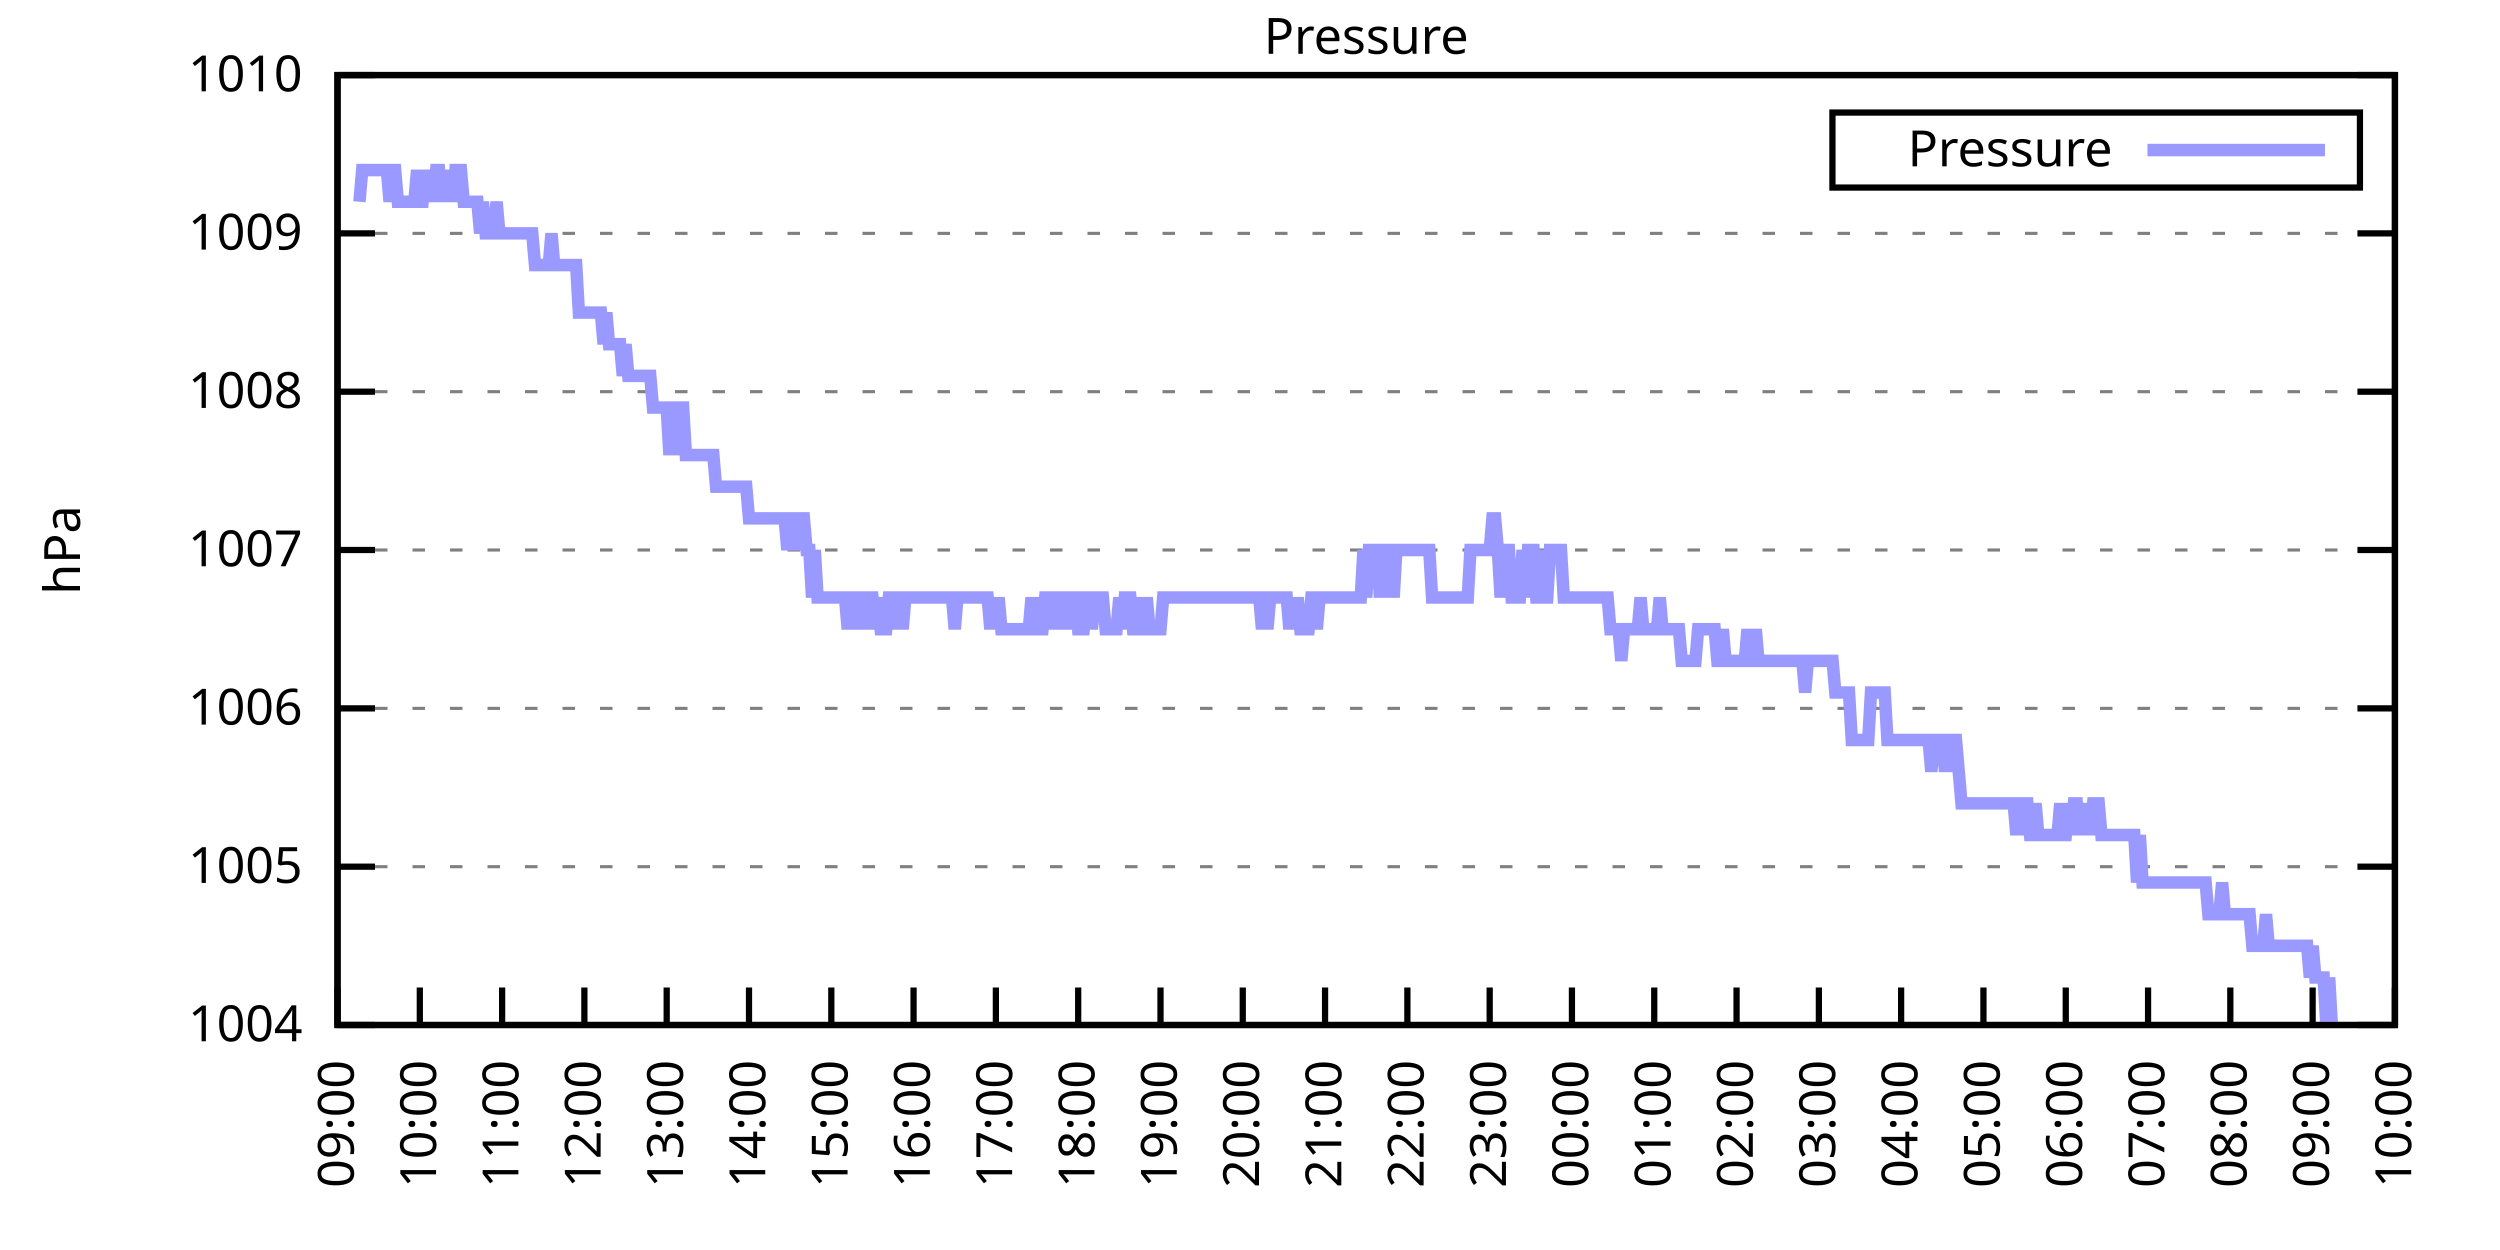
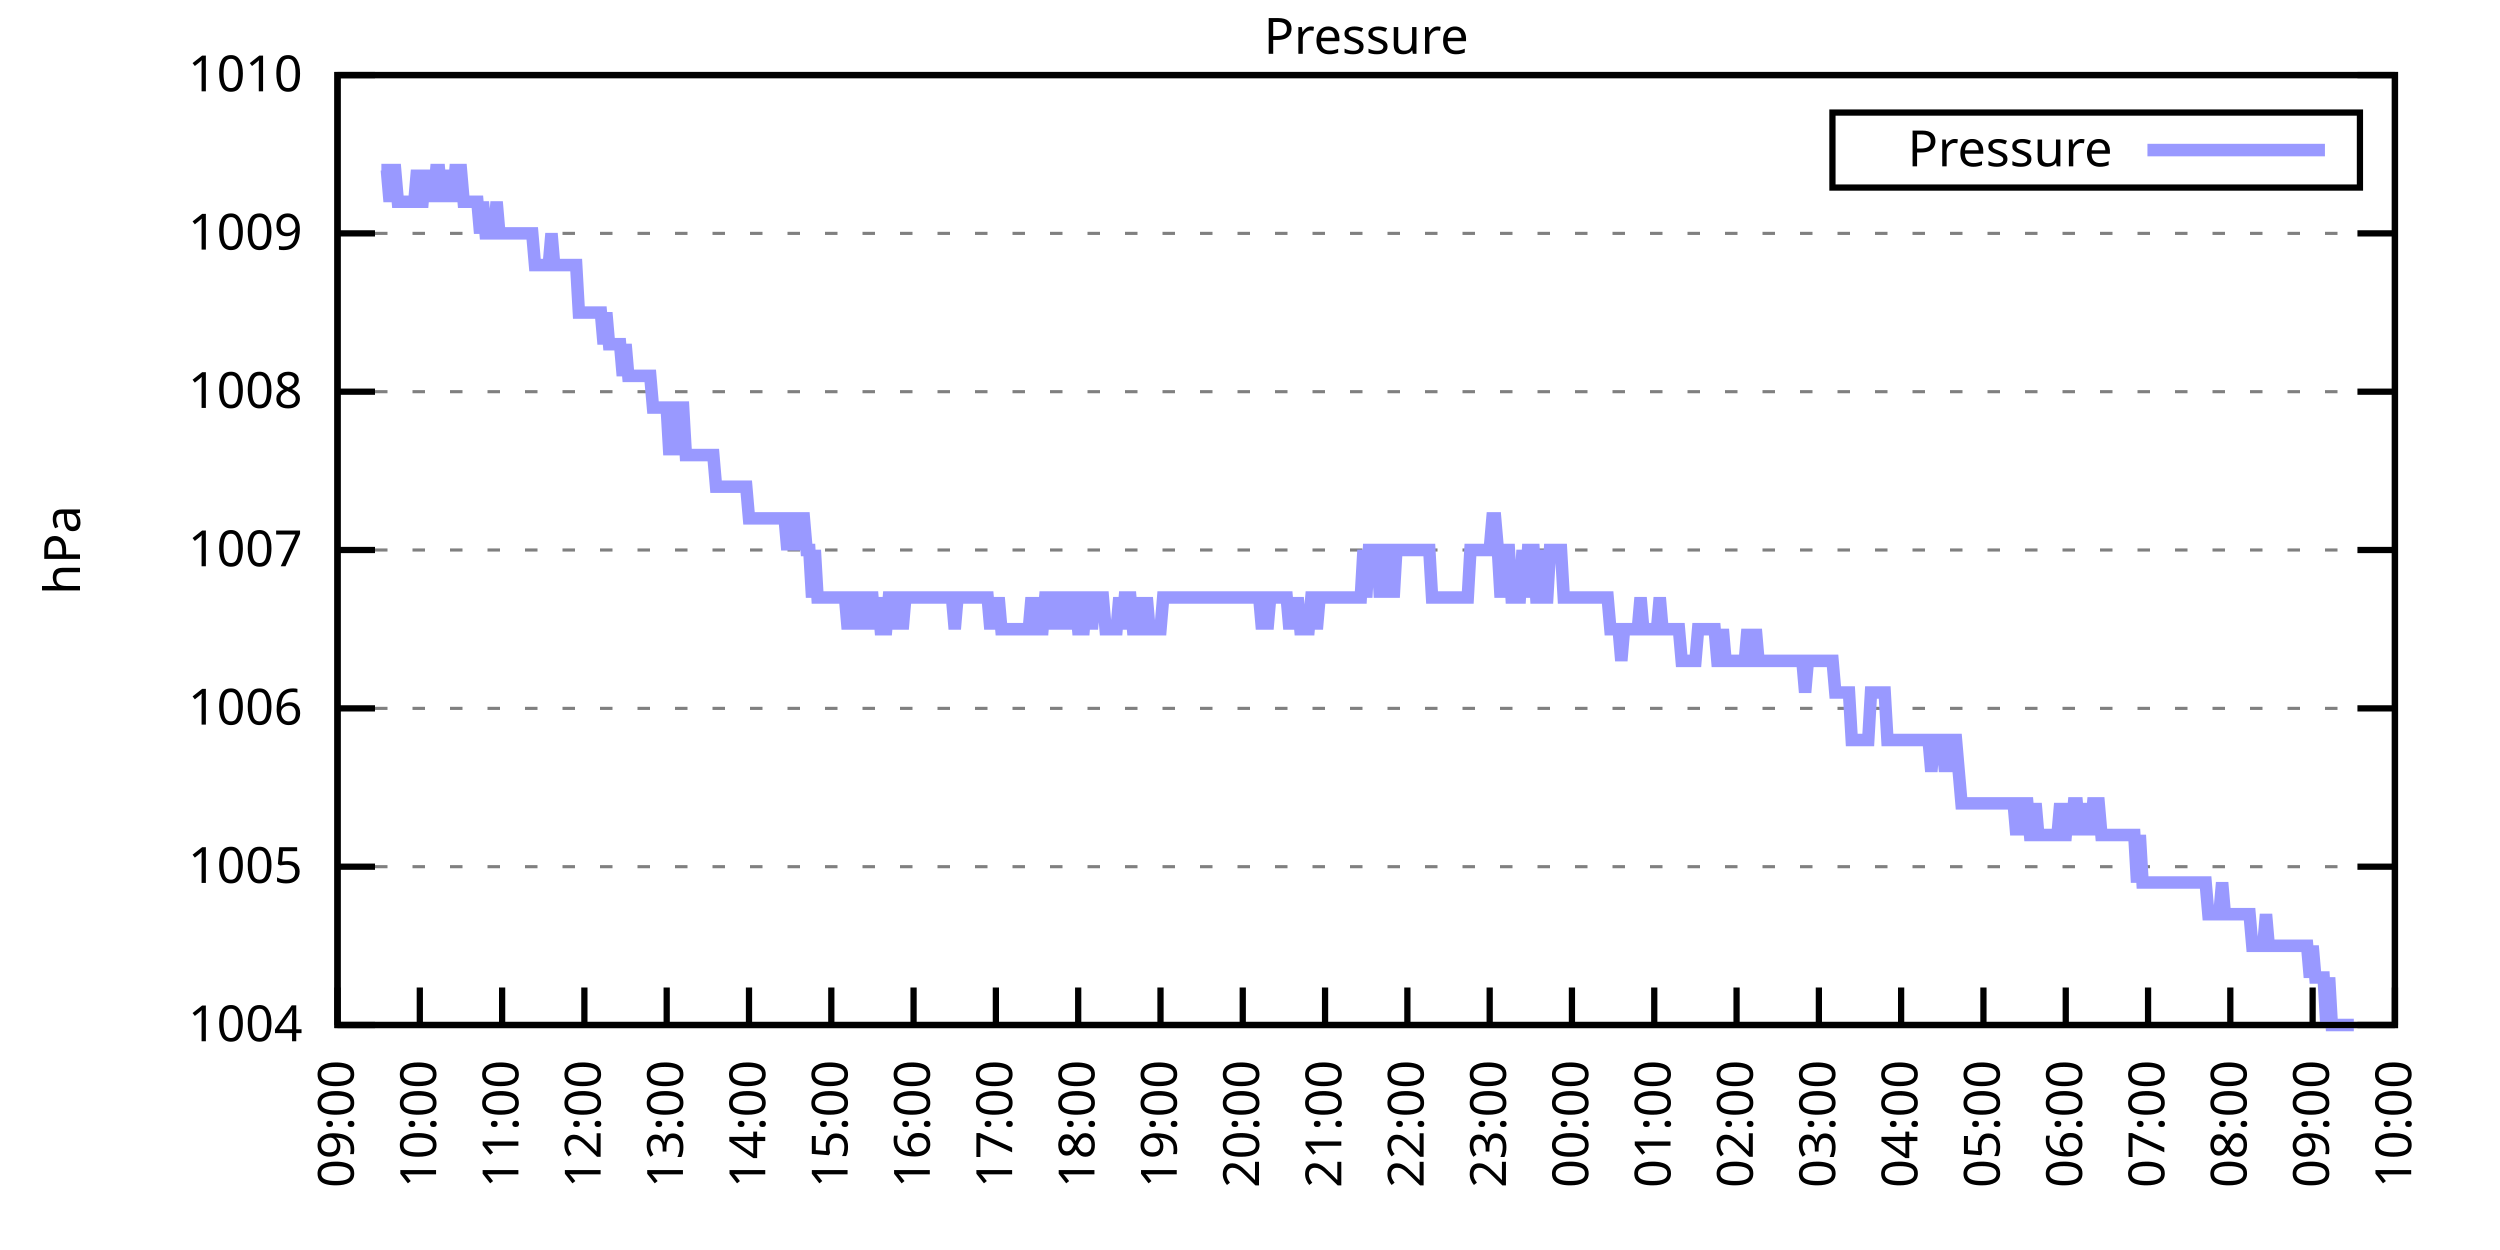
<svg xmlns="http://www.w3.org/2000/svg" xmlns:xlink="http://www.w3.org/1999/xlink" width="400" height="200" viewBox="0 0 400 200">
  <g id="gnuplot_canvas">
    <rect x="0" y="0" width="400" height="200" fill="none" />
    <defs>
      <circle id="gpDot" r="0.5" stroke-width="0.5" stroke="currentColor" />
      <path id="gpPt0" stroke-width="0.333" stroke="currentColor" d="M-1,0 h2 M0,-1 v2" />
      <path id="gpPt1" stroke-width="0.333" stroke="currentColor" d="M-1,-1 L1,1 M1,-1 L-1,1" />
      <path id="gpPt2" stroke-width="0.333" stroke="currentColor" d="M-1,0 L1,0 M0,-1 L0,1 M-1,-1 L1,1 M-1,1 L1,-1" />
      <rect id="gpPt3" stroke-width="0.333" stroke="currentColor" x="-1" y="-1" width="2" height="2" />
      <rect id="gpPt4" stroke-width="0.333" stroke="currentColor" fill="currentColor" x="-1" y="-1" width="2" height="2" />
      <circle id="gpPt5" stroke-width="0.333" stroke="currentColor" cx="0" cy="0" r="1" />
      <use xlink:href="#gpPt5" id="gpPt6" fill="currentColor" stroke="none" />
      <path id="gpPt7" stroke-width="0.333" stroke="currentColor" d="M0,-1.33 L-1.33,0.67 L1.33,0.67 z" />
      <use xlink:href="#gpPt7" id="gpPt8" fill="currentColor" stroke="none" />
      <use xlink:href="#gpPt7" id="gpPt9" stroke="currentColor" transform="rotate(180)" />
      <use xlink:href="#gpPt9" id="gpPt10" fill="currentColor" stroke="none" />
      <use xlink:href="#gpPt3" id="gpPt11" stroke="currentColor" transform="rotate(45)" />
      <use xlink:href="#gpPt11" id="gpPt12" fill="currentColor" stroke="none" />
      <path id="gpPt13" stroke-width="0.333" stroke="currentColor" d="M0,1.330 L1.265,0.411 L0.782,-1.067 L-0.782,-1.076 L-1.265,0.411 z" />
      <use xlink:href="#gpPt13" id="gpPt14" fill="currentColor" stroke="none" />
      <filter id="textbox" filterUnits="objectBoundingBox" x="0" y="0" height="1" width="1">
        <feFlood flood-color="white" flood-opacity="1" result="bgnd" />
        <feComposite in="SourceGraphic" in2="bgnd" operator="atop" />
      </filter>
      <filter id="greybox" filterUnits="objectBoundingBox" x="0" y="0" height="1" width="1">
        <feFlood flood-color="lightgrey" flood-opacity="1" result="grey" />
        <feComposite in="SourceGraphic" in2="grey" operator="atop" />
      </filter>
    </defs>
    <g fill="none" color="white" stroke="currentColor" stroke-width="1.00" stroke-linecap="butt" stroke-linejoin="miter">
</g>
    <g fill="none" color="black" stroke="currentColor" stroke-width="1.00" stroke-linecap="butt" stroke-linejoin="miter">
      <g stroke="none" shape-rendering="crispEdges">
        <polygon fill="rgb(255, 255, 255)" points="54.00,164.00 383.18,164.00 383.18,12.02 54.00,12.02 " />
      </g>
    </g>
    <g fill="none" color="black" stroke="currentColor" stroke-width="1.00" stroke-linecap="butt" stroke-linejoin="miter">
</g>
    <g fill="none" color="black" stroke="black" stroke-width="0.50" stroke-linecap="butt" stroke-linejoin="miter">
</g>
    <g fill="none" color="gray" stroke="currentColor" stroke-width="0.50" stroke-linecap="butt" stroke-linejoin="miter">
      <path stroke="gray" stroke-dasharray="2,4" class="gridline" d="M54.00,164.00 L383.19,164.00  " />
    </g>
    <g fill="none" color="gray" stroke="gray" stroke-width="1.00" stroke-linecap="butt" stroke-linejoin="miter">
</g>
    <g fill="none" color="black" stroke="currentColor" stroke-width="1.00" stroke-linecap="butt" stroke-linejoin="miter">
      <path stroke="black" d="M54.00,164.00 L60.00,164.00 M383.19,164.00 L377.19,164.00  " />
      <g transform="translate(48.40,166.60)" stroke="none" fill="black" font-family="Sans" font-size="8.00" text-anchor="end">
        <text>
          <tspan font-family="Sans"> 1004</tspan>
        </text>
      </g>
    </g>
    <g fill="none" color="black" stroke="currentColor" stroke-width="1.00" stroke-linecap="butt" stroke-linejoin="miter">
</g>
    <g fill="none" color="black" stroke="black" stroke-width="0.50" stroke-linecap="butt" stroke-linejoin="miter">
</g>
    <g fill="none" color="gray" stroke="currentColor" stroke-width="0.50" stroke-linecap="butt" stroke-linejoin="miter">
      <path stroke="gray" stroke-dasharray="2,4" class="gridline" d="M54.00,138.67 L383.19,138.67  " />
    </g>
    <g fill="none" color="gray" stroke="gray" stroke-width="1.00" stroke-linecap="butt" stroke-linejoin="miter">
</g>
    <g fill="none" color="black" stroke="currentColor" stroke-width="1.00" stroke-linecap="butt" stroke-linejoin="miter">
      <path stroke="black" d="M54.00,138.67 L60.00,138.67 M383.19,138.67 L377.19,138.67  " />
      <g transform="translate(48.40,141.27)" stroke="none" fill="black" font-family="Sans" font-size="8.00" text-anchor="end">
        <text>
          <tspan font-family="Sans"> 1005</tspan>
        </text>
      </g>
    </g>
    <g fill="none" color="black" stroke="currentColor" stroke-width="1.00" stroke-linecap="butt" stroke-linejoin="miter">
</g>
    <g fill="none" color="black" stroke="black" stroke-width="0.50" stroke-linecap="butt" stroke-linejoin="miter">
</g>
    <g fill="none" color="gray" stroke="currentColor" stroke-width="0.50" stroke-linecap="butt" stroke-linejoin="miter">
      <path stroke="gray" stroke-dasharray="2,4" class="gridline" d="M54.00,113.34 L383.19,113.34  " />
    </g>
    <g fill="none" color="gray" stroke="gray" stroke-width="1.00" stroke-linecap="butt" stroke-linejoin="miter">
</g>
    <g fill="none" color="black" stroke="currentColor" stroke-width="1.00" stroke-linecap="butt" stroke-linejoin="miter">
      <path stroke="black" d="M54.00,113.34 L60.00,113.34 M383.19,113.34 L377.19,113.34  " />
      <g transform="translate(48.40,115.94)" stroke="none" fill="black" font-family="Sans" font-size="8.00" text-anchor="end">
        <text>
          <tspan font-family="Sans"> 1006</tspan>
        </text>
      </g>
    </g>
    <g fill="none" color="black" stroke="currentColor" stroke-width="1.00" stroke-linecap="butt" stroke-linejoin="miter">
</g>
    <g fill="none" color="black" stroke="black" stroke-width="0.50" stroke-linecap="butt" stroke-linejoin="miter">
</g>
    <g fill="none" color="gray" stroke="currentColor" stroke-width="0.50" stroke-linecap="butt" stroke-linejoin="miter">
      <path stroke="gray" stroke-dasharray="2,4" class="gridline" d="M54.00,88.00 L383.19,88.00  " />
    </g>
    <g fill="none" color="gray" stroke="gray" stroke-width="1.00" stroke-linecap="butt" stroke-linejoin="miter">
</g>
    <g fill="none" color="black" stroke="currentColor" stroke-width="1.00" stroke-linecap="butt" stroke-linejoin="miter">
      <path stroke="black" d="M54.00,88.00 L60.00,88.00 M383.19,88.00 L377.19,88.00  " />
      <g transform="translate(48.40,90.60)" stroke="none" fill="black" font-family="Sans" font-size="8.00" text-anchor="end">
        <text>
          <tspan font-family="Sans"> 1007</tspan>
        </text>
      </g>
    </g>
    <g fill="none" color="black" stroke="currentColor" stroke-width="1.00" stroke-linecap="butt" stroke-linejoin="miter">
</g>
    <g fill="none" color="black" stroke="black" stroke-width="0.50" stroke-linecap="butt" stroke-linejoin="miter">
</g>
    <g fill="none" color="gray" stroke="currentColor" stroke-width="0.50" stroke-linecap="butt" stroke-linejoin="miter">
      <path stroke="gray" stroke-dasharray="2,4" class="gridline" d="M54.00,62.67 L383.19,62.67  " />
    </g>
    <g fill="none" color="gray" stroke="gray" stroke-width="1.00" stroke-linecap="butt" stroke-linejoin="miter">
</g>
    <g fill="none" color="black" stroke="currentColor" stroke-width="1.00" stroke-linecap="butt" stroke-linejoin="miter">
      <path stroke="black" d="M54.00,62.67 L60.00,62.67 M383.19,62.67 L377.19,62.67  " />
      <g transform="translate(48.40,65.27)" stroke="none" fill="black" font-family="Sans" font-size="8.00" text-anchor="end">
        <text>
          <tspan font-family="Sans"> 1008</tspan>
        </text>
      </g>
    </g>
    <g fill="none" color="black" stroke="currentColor" stroke-width="1.00" stroke-linecap="butt" stroke-linejoin="miter">
</g>
    <g fill="none" color="black" stroke="black" stroke-width="0.50" stroke-linecap="butt" stroke-linejoin="miter">
</g>
    <g fill="none" color="gray" stroke="currentColor" stroke-width="0.50" stroke-linecap="butt" stroke-linejoin="miter">
      <path stroke="gray" stroke-dasharray="2,4" class="gridline" d="M54.00,37.34 L383.19,37.34  " />
    </g>
    <g fill="none" color="gray" stroke="gray" stroke-width="1.00" stroke-linecap="butt" stroke-linejoin="miter">
</g>
    <g fill="none" color="black" stroke="currentColor" stroke-width="1.00" stroke-linecap="butt" stroke-linejoin="miter">
      <path stroke="black" d="M54.00,37.34 L60.00,37.34 M383.19,37.34 L377.19,37.34  " />
      <g transform="translate(48.40,39.94)" stroke="none" fill="black" font-family="Sans" font-size="8.00" text-anchor="end">
        <text>
          <tspan font-family="Sans"> 1009</tspan>
        </text>
      </g>
    </g>
    <g fill="none" color="black" stroke="currentColor" stroke-width="1.00" stroke-linecap="butt" stroke-linejoin="miter">
</g>
    <g fill="none" color="black" stroke="black" stroke-width="0.50" stroke-linecap="butt" stroke-linejoin="miter">
</g>
    <g fill="none" color="gray" stroke="currentColor" stroke-width="0.50" stroke-linecap="butt" stroke-linejoin="miter">
      <path stroke="gray" stroke-dasharray="2,4" class="gridline" d="M54.00,12.01 L383.19,12.01  " />
    </g>
    <g fill="none" color="gray" stroke="gray" stroke-width="1.00" stroke-linecap="butt" stroke-linejoin="miter">
</g>
    <g fill="none" color="black" stroke="currentColor" stroke-width="1.00" stroke-linecap="butt" stroke-linejoin="miter">
      <path stroke="black" d="M54.00,12.01 L60.00,12.01 M383.19,12.01 L377.19,12.01  " />
      <g transform="translate(48.40,14.61)" stroke="none" fill="black" font-family="Sans" font-size="8.00" text-anchor="end">
        <text>
          <tspan font-family="Sans"> 1010</tspan>
        </text>
      </g>
    </g>
    <g fill="none" color="black" stroke="currentColor" stroke-width="1.00" stroke-linecap="butt" stroke-linejoin="miter">
      <path stroke="black" d="M54.00,164.00 L54.00,158.00  " />
      <g transform="translate(56.60,169.60) rotate(270.00)" stroke="none" fill="black" font-family="Sans" font-size="8.00" text-anchor="end">
        <text>
          <tspan font-family="Sans">09:00</tspan>
        </text>
      </g>
    </g>
    <g fill="none" color="black" stroke="currentColor" stroke-width="1.00" stroke-linecap="butt" stroke-linejoin="miter">
      <path stroke="black" d="M67.17,164.00 L67.17,158.00  " />
      <g transform="translate(69.77,169.60) rotate(270.00)" stroke="none" fill="black" font-family="Sans" font-size="8.00" text-anchor="end">
        <text>
          <tspan font-family="Sans">10:00</tspan>
        </text>
      </g>
    </g>
    <g fill="none" color="black" stroke="currentColor" stroke-width="1.00" stroke-linecap="butt" stroke-linejoin="miter">
      <path stroke="black" d="M80.34,164.00 L80.34,158.00  " />
      <g transform="translate(82.94,169.60) rotate(270.00)" stroke="none" fill="black" font-family="Sans" font-size="8.00" text-anchor="end">
        <text>
          <tspan font-family="Sans">11:00</tspan>
        </text>
      </g>
    </g>
    <g fill="none" color="black" stroke="currentColor" stroke-width="1.00" stroke-linecap="butt" stroke-linejoin="miter">
      <path stroke="black" d="M93.50,164.00 L93.50,158.00  " />
      <g transform="translate(96.10,169.60) rotate(270.00)" stroke="none" fill="black" font-family="Sans" font-size="8.00" text-anchor="end">
        <text>
          <tspan font-family="Sans">12:00</tspan>
        </text>
      </g>
    </g>
    <g fill="none" color="black" stroke="currentColor" stroke-width="1.00" stroke-linecap="butt" stroke-linejoin="miter">
      <path stroke="black" d="M106.67,164.00 L106.67,158.00  " />
      <g transform="translate(109.27,169.60) rotate(270.00)" stroke="none" fill="black" font-family="Sans" font-size="8.00" text-anchor="end">
        <text>
          <tspan font-family="Sans">13:00</tspan>
        </text>
      </g>
    </g>
    <g fill="none" color="black" stroke="currentColor" stroke-width="1.00" stroke-linecap="butt" stroke-linejoin="miter">
      <path stroke="black" d="M119.84,164.00 L119.84,158.00  " />
      <g transform="translate(122.44,169.60) rotate(270.00)" stroke="none" fill="black" font-family="Sans" font-size="8.00" text-anchor="end">
        <text>
          <tspan font-family="Sans">14:00</tspan>
        </text>
      </g>
    </g>
    <g fill="none" color="black" stroke="currentColor" stroke-width="1.00" stroke-linecap="butt" stroke-linejoin="miter">
      <path stroke="black" d="M133.01,164.00 L133.01,158.00  " />
      <g transform="translate(135.61,169.60) rotate(270.00)" stroke="none" fill="black" font-family="Sans" font-size="8.00" text-anchor="end">
        <text>
          <tspan font-family="Sans">15:00</tspan>
        </text>
      </g>
    </g>
    <g fill="none" color="black" stroke="currentColor" stroke-width="1.00" stroke-linecap="butt" stroke-linejoin="miter">
      <path stroke="black" d="M146.17,164.00 L146.17,158.00  " />
      <g transform="translate(148.77,169.60) rotate(270.00)" stroke="none" fill="black" font-family="Sans" font-size="8.00" text-anchor="end">
        <text>
          <tspan font-family="Sans">16:00</tspan>
        </text>
      </g>
    </g>
    <g fill="none" color="black" stroke="currentColor" stroke-width="1.00" stroke-linecap="butt" stroke-linejoin="miter">
      <path stroke="black" d="M159.34,164.00 L159.34,158.00  " />
      <g transform="translate(161.94,169.60) rotate(270.00)" stroke="none" fill="black" font-family="Sans" font-size="8.00" text-anchor="end">
        <text>
          <tspan font-family="Sans">17:00</tspan>
        </text>
      </g>
    </g>
    <g fill="none" color="black" stroke="currentColor" stroke-width="1.00" stroke-linecap="butt" stroke-linejoin="miter">
      <path stroke="black" d="M172.51,164.00 L172.51,158.00  " />
      <g transform="translate(175.11,169.60) rotate(270.00)" stroke="none" fill="black" font-family="Sans" font-size="8.00" text-anchor="end">
        <text>
          <tspan font-family="Sans">18:00</tspan>
        </text>
      </g>
    </g>
    <g fill="none" color="black" stroke="currentColor" stroke-width="1.00" stroke-linecap="butt" stroke-linejoin="miter">
      <path stroke="black" d="M185.68,164.00 L185.68,158.00  " />
      <g transform="translate(188.28,169.60) rotate(270.00)" stroke="none" fill="black" font-family="Sans" font-size="8.00" text-anchor="end">
        <text>
          <tspan font-family="Sans">19:00</tspan>
        </text>
      </g>
    </g>
    <g fill="none" color="black" stroke="currentColor" stroke-width="1.00" stroke-linecap="butt" stroke-linejoin="miter">
      <path stroke="black" d="M198.84,164.00 L198.84,158.00  " />
      <g transform="translate(201.44,169.60) rotate(270.00)" stroke="none" fill="black" font-family="Sans" font-size="8.00" text-anchor="end">
        <text>
          <tspan font-family="Sans">20:00</tspan>
        </text>
      </g>
    </g>
    <g fill="none" color="black" stroke="currentColor" stroke-width="1.00" stroke-linecap="butt" stroke-linejoin="miter">
      <path stroke="black" d="M212.01,164.00 L212.01,158.00  " />
      <g transform="translate(214.61,169.60) rotate(270.00)" stroke="none" fill="black" font-family="Sans" font-size="8.00" text-anchor="end">
        <text>
          <tspan font-family="Sans">21:00</tspan>
        </text>
      </g>
    </g>
    <g fill="none" color="black" stroke="currentColor" stroke-width="1.00" stroke-linecap="butt" stroke-linejoin="miter">
      <path stroke="black" d="M225.18,164.00 L225.18,158.00  " />
      <g transform="translate(227.78,169.60) rotate(270.00)" stroke="none" fill="black" font-family="Sans" font-size="8.00" text-anchor="end">
        <text>
          <tspan font-family="Sans">22:00</tspan>
        </text>
      </g>
    </g>
    <g fill="none" color="black" stroke="currentColor" stroke-width="1.00" stroke-linecap="butt" stroke-linejoin="miter">
      <path stroke="black" d="M238.35,164.00 L238.35,158.00  " />
      <g transform="translate(240.95,169.60) rotate(270.00)" stroke="none" fill="black" font-family="Sans" font-size="8.00" text-anchor="end">
        <text>
          <tspan font-family="Sans">23:00</tspan>
        </text>
      </g>
    </g>
    <g fill="none" color="black" stroke="currentColor" stroke-width="1.00" stroke-linecap="butt" stroke-linejoin="miter">
      <path stroke="black" d="M251.51,164.00 L251.51,158.00  " />
      <g transform="translate(254.11,169.60) rotate(270.00)" stroke="none" fill="black" font-family="Sans" font-size="8.00" text-anchor="end">
        <text>
          <tspan font-family="Sans">00:00</tspan>
        </text>
      </g>
    </g>
    <g fill="none" color="black" stroke="currentColor" stroke-width="1.00" stroke-linecap="butt" stroke-linejoin="miter">
      <path stroke="black" d="M264.68,164.00 L264.68,158.00  " />
      <g transform="translate(267.28,169.60) rotate(270.00)" stroke="none" fill="black" font-family="Sans" font-size="8.00" text-anchor="end">
        <text>
          <tspan font-family="Sans">01:00</tspan>
        </text>
      </g>
    </g>
    <g fill="none" color="black" stroke="currentColor" stroke-width="1.00" stroke-linecap="butt" stroke-linejoin="miter">
      <path stroke="black" d="M277.85,164.00 L277.85,158.00  " />
      <g transform="translate(280.45,169.60) rotate(270.00)" stroke="none" fill="black" font-family="Sans" font-size="8.00" text-anchor="end">
        <text>
          <tspan font-family="Sans">02:00</tspan>
        </text>
      </g>
    </g>
    <g fill="none" color="black" stroke="currentColor" stroke-width="1.00" stroke-linecap="butt" stroke-linejoin="miter">
      <path stroke="black" d="M291.02,164.00 L291.02,158.00  " />
      <g transform="translate(293.62,169.60) rotate(270.00)" stroke="none" fill="black" font-family="Sans" font-size="8.00" text-anchor="end">
        <text>
          <tspan font-family="Sans">03:00</tspan>
        </text>
      </g>
    </g>
    <g fill="none" color="black" stroke="currentColor" stroke-width="1.00" stroke-linecap="butt" stroke-linejoin="miter">
      <path stroke="black" d="M304.18,164.00 L304.18,158.00  " />
      <g transform="translate(306.78,169.60) rotate(270.00)" stroke="none" fill="black" font-family="Sans" font-size="8.00" text-anchor="end">
        <text>
          <tspan font-family="Sans">04:00</tspan>
        </text>
      </g>
    </g>
    <g fill="none" color="black" stroke="currentColor" stroke-width="1.00" stroke-linecap="butt" stroke-linejoin="miter">
      <path stroke="black" d="M317.35,164.00 L317.35,158.00  " />
      <g transform="translate(319.95,169.60) rotate(270.00)" stroke="none" fill="black" font-family="Sans" font-size="8.00" text-anchor="end">
        <text>
          <tspan font-family="Sans">05:00</tspan>
        </text>
      </g>
    </g>
    <g fill="none" color="black" stroke="currentColor" stroke-width="1.00" stroke-linecap="butt" stroke-linejoin="miter">
      <path stroke="black" d="M330.52,164.00 L330.52,158.00  " />
      <g transform="translate(333.12,169.60) rotate(270.00)" stroke="none" fill="black" font-family="Sans" font-size="8.00" text-anchor="end">
        <text>
          <tspan font-family="Sans">06:00</tspan>
        </text>
      </g>
    </g>
    <g fill="none" color="black" stroke="currentColor" stroke-width="1.00" stroke-linecap="butt" stroke-linejoin="miter">
      <path stroke="black" d="M343.69,164.00 L343.69,158.00  " />
      <g transform="translate(346.29,169.60) rotate(270.00)" stroke="none" fill="black" font-family="Sans" font-size="8.00" text-anchor="end">
        <text>
          <tspan font-family="Sans">07:00</tspan>
        </text>
      </g>
    </g>
    <g fill="none" color="black" stroke="currentColor" stroke-width="1.00" stroke-linecap="butt" stroke-linejoin="miter">
      <path stroke="black" d="M356.85,164.00 L356.85,158.00  " />
      <g transform="translate(359.45,169.60) rotate(270.00)" stroke="none" fill="black" font-family="Sans" font-size="8.00" text-anchor="end">
        <text>
          <tspan font-family="Sans">08:00</tspan>
        </text>
      </g>
    </g>
    <g fill="none" color="black" stroke="currentColor" stroke-width="1.00" stroke-linecap="butt" stroke-linejoin="miter">
      <path stroke="black" d="M370.02,164.00 L370.02,158.00  " />
      <g transform="translate(372.62,169.60) rotate(270.00)" stroke="none" fill="black" font-family="Sans" font-size="8.00" text-anchor="end">
        <text>
          <tspan font-family="Sans">09:00</tspan>
        </text>
      </g>
    </g>
    <g fill="none" color="black" stroke="currentColor" stroke-width="1.00" stroke-linecap="butt" stroke-linejoin="miter">
      <path stroke="black" d="M383.19,164.00 L383.19,158.00  " />
      <g transform="translate(385.79,169.60) rotate(270.00)" stroke="none" fill="black" font-family="Sans" font-size="8.00" text-anchor="end">
        <text>
          <tspan font-family="Sans">10:00</tspan>
        </text>
      </g>
    </g>
    <g fill="none" color="black" stroke="currentColor" stroke-width="1.00" stroke-linecap="butt" stroke-linejoin="miter">
</g>
    <g fill="none" color="black" stroke="currentColor" stroke-width="1.00" stroke-linecap="butt" stroke-linejoin="miter">
      <path stroke="black" d="M54.00,12.01 L54.00,164.00 L383.19,164.00 L383.19,12.01 L54.00,12.01 Z  " />
    </g>
    <g fill="none" color="black" stroke="currentColor" stroke-width="1.00" stroke-linecap="butt" stroke-linejoin="miter">
</g>
    <g fill="none" color="black" stroke="currentColor" stroke-width="1.00" stroke-linecap="butt" stroke-linejoin="miter">
      <path stroke="black" d="M293.19,30.01 L293.19,18.01 L377.59,18.01 L377.59,30.01 L293.19,30.01 Z  " />
    </g>
    <g id="Pressure_plot_1">
      <g fill="none" color="white" stroke="black" stroke-width="2.00" stroke-linecap="butt" stroke-linejoin="miter">
</g>
      <g fill="none" color="black" stroke="currentColor" stroke-width="2.00" stroke-linecap="butt" stroke-linejoin="miter">
        <g transform="translate(337.99,26.61)" stroke="none" fill="black" font-family="Sans" font-size="8.00" text-anchor="end">
          <text>
            <tspan font-family="Sans">Pressure</tspan>
          </text>
        </g>
      </g>
      <g fill="none" color="black" stroke="currentColor" stroke-width="2.00" stroke-linecap="butt" stroke-linejoin="miter">
-         <path stroke="rgb(153, 153, 255)" d="M343.59,24.01 L371.99,24.01 M57.51,32.28 L57.95,27.21 L58.39,27.21 L58.83,27.21 L59.27,27.21 L59.71,27.21   L60.14,27.21 L60.58,27.21 L61.02,27.21 L61.46,27.21 L61.90,27.21 L62.34,32.28 L62.78,27.21 L63.22,27.21   L63.66,32.28 L64.10,32.28 L64.53,32.28 L64.97,32.28 L65.41,32.28 L65.85,32.28 L66.29,32.28 L66.73,27.21   L67.17,32.28 L67.61,32.28 L68.05,27.21 L68.48,32.28 L68.92,27.21 L69.36,32.28 L69.80,27.21 L70.24,27.21   L70.68,32.28 L71.12,27.21 L71.56,32.28 L72.00,27.21 L72.43,32.28 L72.87,27.21 L73.31,27.21 L73.75,27.21   L74.19,32.28 L74.63,32.28 L75.07,32.28 L75.51,32.28 L75.95,32.28 L76.38,32.28 L76.82,37.34 L77.26,32.28   L77.70,37.34 L78.14,37.34 L78.58,37.34 L79.02,37.34 L79.46,32.28 L79.90,37.34 L80.34,37.34 L80.77,37.34   L81.21,37.34 L81.65,37.34 L82.09,37.34 L82.53,37.34 L82.97,37.34 L83.41,37.34 L83.85,37.34 L84.29,37.34   L84.72,37.34 L85.16,37.34 L85.60,42.41 L86.04,42.41 L86.48,42.41 L86.92,42.41 L87.36,42.41 L87.80,42.41   L88.24,37.34 L88.67,42.41 L89.11,42.41 L89.55,42.41 L89.99,42.41 L90.43,42.41 L90.87,42.41 L91.31,42.41   L91.75,42.41 L92.19,42.41 L92.62,50.01 L93.06,50.01 L93.50,50.01 L93.94,50.01 L94.38,50.01 L94.82,50.01   L95.26,50.01 L95.70,50.01 L96.14,50.01 L96.58,55.07 L97.01,50.01 L97.45,55.07 L97.89,55.07 L98.33,55.07   L98.77,55.07 L99.21,55.07 L99.65,60.14 L100.09,55.07 L100.53,60.14 L100.96,60.14 L101.40,60.14 L101.84,60.14   L102.28,60.14 L102.72,60.14 L103.16,60.14 L103.60,60.14 L104.04,60.14 L104.48,65.21 L104.91,65.21 L105.35,65.21   L105.79,65.21 L106.23,65.21 L106.67,65.21 L107.11,72.81 L107.55,65.21 L107.99,65.21 L108.43,72.81 L108.87,65.21   L109.30,65.21 L109.74,72.81 L110.18,72.81 L110.62,72.81 L111.06,72.81 L111.50,72.81 L111.94,72.81 L112.38,72.81   L112.82,72.81 L113.25,72.81 L113.69,72.81 L114.13,72.81 L114.57,77.87 L115.01,77.87 L115.45,77.87 L115.89,77.87   L116.33,77.87 L116.77,77.87 L117.20,77.87 L117.64,77.87 L118.08,77.87 L118.52,77.87 L118.96,77.87 L119.40,77.87   L119.84,82.94 L120.28,82.94 L120.72,82.94 L121.15,82.94 L121.59,82.94 L122.03,82.94 L122.47,82.94 L122.91,82.94   L123.35,82.94 L123.79,82.94 L124.23,82.94 L124.67,82.94 L125.11,82.94 L125.54,82.94 L125.98,88.00 L126.42,82.94   L126.86,82.94 L127.30,82.94 L127.74,88.00 L128.18,82.94 L128.62,82.94 L129.06,88.00 L129.49,88.00 L129.93,95.60   L130.37,88.00 L130.81,95.60 L131.25,95.60 L131.69,95.60 L132.13,95.60 L132.57,95.60 L133.01,95.60 L133.44,95.60   L133.88,95.60 L134.32,95.60 L134.76,95.60 L135.20,95.60 L135.64,100.67 L136.08,95.60 L136.52,100.67 L136.96,95.60   L137.39,95.60 L137.83,95.60 L138.27,100.67 L138.71,95.60 L139.15,95.60 L139.59,95.60 L140.03,100.67 L140.47,95.60   L140.91,100.67 L141.35,100.67 L141.78,100.67 L142.22,95.60 L142.66,95.60 L143.10,95.60 L143.54,100.67 L143.98,95.60   L144.42,100.67 L144.86,95.60 L145.30,95.60 L145.73,95.60 L146.17,95.60 L146.61,95.60 L147.05,95.60 L147.49,95.60   L147.93,95.60 L148.37,95.60 L148.81,95.60 L149.25,95.60 L149.68,95.60 L150.12,95.60 L150.56,95.60 L151.00,95.60   L151.44,95.60 L151.88,95.60 L152.32,95.60 L152.76,100.67 L153.20,95.60 L153.63,95.60 L154.07,95.60 L154.51,95.60   L154.95,95.60 L155.39,95.60 L155.83,95.60 L156.27,95.60 L156.71,95.60 L157.15,95.60 L157.59,95.60 L158.02,95.60   L158.46,100.67 L158.90,95.60 L159.34,100.67 L159.78,95.60 L160.22,100.67 L160.66,100.67 L161.10,100.67 L161.54,100.67   L161.97,100.67 L162.41,100.67 L162.85,100.67 L163.29,100.67 L163.73,100.67 L164.17,100.67 L164.61,100.67 L165.05,95.60   L165.49,100.67 L165.92,95.60 L166.36,100.67 L166.80,100.67 L167.24,95.60 L167.68,95.60 L168.12,100.67 L168.56,95.60   L169.00,95.60 L169.44,95.60 L169.87,100.67 L170.31,95.60 L170.75,95.60 L171.19,100.67 L171.63,95.60 L172.07,95.60   L172.51,100.67 L172.95,100.67 L173.39,100.67 L173.83,95.60 L174.26,95.60 L174.70,100.67 L175.14,95.60 L175.58,95.60   L176.02,95.60 L176.46,95.60 L176.90,100.67 L177.34,100.67 L177.78,100.67 L178.21,100.67 L178.65,100.67 L179.09,95.60   L179.53,100.67 L179.97,95.60 L180.41,95.60 L180.85,95.60 L181.29,100.67 L181.73,100.67 L182.16,100.67 L182.60,95.60   L183.04,100.67 L183.48,95.60 L183.92,100.67 L184.36,100.67 L184.80,100.67 L185.24,100.67 L185.68,100.67 L186.11,95.60   L186.55,95.60 L186.99,95.60 L187.43,95.60 L187.87,95.60 L188.31,95.60 L188.75,95.60 L189.19,95.60 L189.63,95.60   L190.07,95.60 L190.50,95.60 L190.94,95.60 L191.38,95.60 L191.82,95.60 L192.26,95.60 L192.70,95.60 L193.14,95.60   L193.58,95.60 L194.02,95.60 L194.45,95.60 L194.89,95.60 L195.33,95.60 L195.77,95.60 L196.21,95.60 L196.65,95.60   L197.09,95.60 L197.53,95.60 L197.97,95.60 L198.40,95.60 L198.84,95.60 L199.28,95.60 L199.72,95.60 L200.16,95.60   L200.60,95.60 L201.04,95.60 L201.48,95.60 L201.92,100.67 L202.35,95.60 L202.79,100.67 L203.23,95.60 L203.67,95.60   L204.11,95.60 L204.55,95.60 L204.99,95.60 L205.43,95.60 L205.87,95.60 L206.31,100.67 L206.74,95.60 L207.18,100.67   L207.62,95.60 L208.06,100.67 L208.50,100.67 L208.94,100.67 L209.38,100.67 L209.82,95.60 L210.26,95.60 L210.69,100.67   L211.13,95.60 L211.57,95.60 L212.01,95.60 L212.45,95.60 L212.89,95.60 L213.33,95.60 L213.77,95.60 L214.21,95.60   L214.64,95.60 L215.08,95.60 L215.52,95.60 L215.96,95.60 L216.40,95.60 L216.84,95.60 L217.28,95.60 L217.72,95.60   L218.16,88.00 L218.60,95.60 L219.03,88.00 L219.47,88.00 L219.91,88.00 L220.35,88.00 L220.79,95.60 L221.23,88.00   L221.67,95.60 L222.11,88.00 L222.55,88.00 L222.98,95.60 L223.42,88.00 L223.86,88.00 L224.30,88.00 L224.74,88.00   L225.18,88.00 L225.62,88.00 L226.06,88.00 L226.50,88.00 L226.93,88.00 L227.37,88.00 L227.81,88.00 L228.25,88.00   L228.69,88.00 L229.13,95.60 L229.57,95.60 L230.01,95.60 L230.45,95.60 L230.88,95.60 L231.32,95.60 L231.76,95.60   L232.20,95.60 L232.64,95.60 L233.08,95.60 L233.52,95.60 L233.96,95.60 L234.40,95.60 L234.84,95.60 L235.27,88.00   L235.71,88.00 L236.15,88.00 L236.59,88.00 L237.03,88.00 L237.47,88.00 L237.91,88.00 L238.35,88.00 L238.79,82.94   L239.22,82.94 L239.66,88.00 L240.10,95.60 L240.54,88.00 L240.98,88.00 L241.42,88.00 L241.86,95.60 L242.30,95.60   L242.74,95.60 L243.17,95.60 L243.61,88.00 L244.05,95.60 L244.49,88.00 L244.93,88.00 L245.37,88.00 L245.81,95.60   L246.25,95.60 L246.69,88.00 L247.12,95.60 L247.56,95.60 L248.00,88.00 L248.44,88.00 L248.88,88.00 L249.32,88.00   L249.76,88.00 L250.20,95.60 L250.64,95.60 L251.08,95.60 L251.51,95.60 L251.95,95.60 L252.39,95.60 L252.83,95.60   L253.27,95.60 L253.71,95.60 L254.15,95.60 L254.59,95.60 L255.03,95.60 L255.46,95.60 L255.90,95.60 L256.34,95.60   L256.78,95.60 L257.22,95.60 L257.66,100.67 L258.10,100.67 L258.54,100.67 L258.98,100.67 L259.41,105.74 L259.85,100.67   L260.29,100.67 L260.73,100.67 L261.17,100.67 L261.61,100.67 L262.05,100.67 L262.49,95.60 L262.93,100.67 L263.36,100.67   L263.80,100.67 L264.24,100.67 L264.68,100.67 L265.12,100.67 L265.56,95.60 L266.00,100.67 L266.44,100.67 L266.88,100.67   L267.32,100.67 L267.75,100.67 L268.19,100.67 L268.63,100.67 L269.07,105.74 L269.51,105.74 L269.95,105.74 L270.39,105.74   L270.83,105.74 L271.27,105.74 L271.70,100.67 L272.14,100.67 L272.58,100.67 L273.02,100.67 L273.46,100.67 L273.90,100.67   L274.34,100.67 L274.78,105.74 L275.22,105.74 L275.65,100.67 L276.09,105.74 L276.53,105.74 L276.97,105.74 L277.41,105.74   L277.85,105.74 L278.29,105.74 L278.73,105.74 L279.17,105.74 L279.60,100.67 L280.04,105.74 L280.48,105.74 L280.92,100.67   L281.36,105.74 L281.80,105.74 L282.24,105.74 L282.68,105.74 L283.12,105.74 L283.56,105.74 L283.99,105.74 L284.43,105.74   L284.87,105.74 L285.31,105.74 L285.75,105.74 L286.19,105.74 L286.63,105.74 L287.07,105.74 L287.51,105.74 L287.94,105.74   L288.38,105.74 L288.82,110.80 L289.26,105.74 L289.70,105.74 L290.14,105.74 L290.58,105.74 L291.02,105.74 L291.46,105.74   L291.89,105.74 L292.33,105.74 L292.77,105.74 L293.21,105.74 L293.65,110.80 L294.09,110.80 L294.53,110.80 L294.97,110.80   L295.41,110.80 L295.84,110.80 L296.28,118.40 L296.72,118.40 L297.16,118.40 L297.60,118.40 L298.04,118.40 L298.48,118.40   L298.92,118.40 L299.36,110.80 L299.80,110.80 L300.23,110.80 L300.67,110.80 L301.11,110.80 L301.55,110.80 L301.99,118.40   L302.43,118.40 L302.87,118.40 L303.31,118.40 L303.75,118.40 L304.18,118.40 L304.62,118.40 L305.06,118.40 L305.50,118.40   L305.94,118.40 L306.38,118.40 L306.82,118.40 L307.26,118.40 L307.70,118.40 L308.13,118.40 L308.57,118.40 L309.01,123.47   L309.45,118.40 L309.89,118.40 L310.33,118.40 L310.77,118.40 L311.21,123.47 L311.65,118.40 L312.08,123.47 L312.52,118.40   L312.96,118.40 L313.40,123.47 L313.84,128.54 L314.28,128.54 L314.72,128.54 L315.16,128.54 L315.60,128.54 L316.04,128.54   L316.47,128.54 L316.91,128.54 L317.35,128.54 L317.79,128.54 L318.23,128.54 L318.67,128.54 L319.11,128.54 L319.55,128.54   L319.99,128.54 L320.42,128.54 L320.86,128.54 L321.30,128.54 L321.74,128.54 L322.18,128.54 L322.62,133.60 L323.06,128.54   L323.50,133.60 L323.94,128.54 L324.37,128.54 L324.81,133.60 L325.25,133.60 L325.69,128.54 L326.13,133.60 L326.57,133.60   L327.01,133.60 L327.45,133.60 L327.89,133.60 L328.33,133.60 L328.76,133.60 L329.20,133.60 L329.64,128.54 L330.08,133.60   L330.52,133.60 L330.96,128.54 L331.40,133.60 L331.84,128.54 L332.28,128.54 L332.71,133.60 L333.15,128.54 L333.59,133.60   L334.03,128.54 L334.47,133.60 L334.91,128.54 L335.35,128.54 L335.79,128.54 L336.23,133.60 L336.66,133.60 L337.10,133.60   L337.54,133.60 L337.98,133.60 L338.42,133.60 L338.86,133.60 L339.30,133.60 L339.74,133.60 L340.18,133.60 L340.61,133.60   L341.05,133.60 L341.49,133.60 L341.93,141.20 L342.37,133.60 L342.81,141.20 L343.25,141.20 L343.69,141.20 L344.13,141.20   L344.57,141.20 L345.00,141.20 L345.44,141.20 L345.88,141.20 L346.32,141.20 L346.76,141.20 L347.20,141.20 L347.64,141.20   L348.08,141.20 L348.52,141.20 L348.95,141.20 L349.39,141.20 L349.83,141.20 L350.27,141.20 L350.71,141.20 L351.15,141.20   L351.59,141.20 L352.03,141.20 L352.47,141.20 L352.90,141.20 L353.34,146.27 L353.78,146.27 L354.22,146.27 L354.66,146.27   L355.10,146.27 L355.54,141.20 L355.98,146.27 L356.42,146.27 L356.85,146.27 L357.29,146.27 L357.73,146.27 L358.17,146.27   L358.61,146.27 L359.05,146.27 L359.49,146.27 L359.93,146.27 L360.37,151.33 L360.81,151.33 L361.24,151.33 L361.68,151.33   L362.12,151.33 L362.56,146.27 L363.00,151.33 L363.44,151.33 L363.88,151.33 L364.32,151.33 L364.76,151.33 L365.19,151.33   L365.63,151.33 L366.07,151.33 L366.51,151.33 L366.95,151.33 L367.39,151.33 L367.83,151.33 L368.27,151.33 L368.71,151.33   L369.14,151.33 L369.58,156.40 L370.02,151.33 L370.46,156.40 L370.90,156.40 L371.34,156.40 L371.78,156.40 L372.22,164.00   L372.66,156.40 L373.09,164.00  " />
+         <path stroke="rgb(153, 153, 255)" d="M343.59,24.01 L371.99,24.01 M61.02,27.21 L61.46,27.21 L61.90,27.21 L62.34,32.28 L62.78,27.21 L63.22,27.21   L63.66,32.28 L64.10,32.28 L64.53,32.28 L64.97,32.28 L65.41,32.28 L65.85,32.28 L66.29,32.28 L66.73,27.21   L67.17,32.28 L67.61,32.28 L68.05,27.21 L68.48,32.28 L68.92,27.21 L69.36,32.28 L69.80,27.21 L70.24,27.21   L70.68,32.28 L71.12,27.21 L71.56,32.28 L72.00,27.21 L72.43,32.28 L72.87,27.21 L73.31,27.21 L73.75,27.21   L74.19,32.28 L74.63,32.28 L75.07,32.28 L75.51,32.28 L75.95,32.28 L76.38,32.28 L76.82,37.34 L77.26,32.28   L77.70,37.34 L78.14,37.34 L78.58,37.34 L79.02,37.34 L79.46,32.28 L79.90,37.34 L80.34,37.34 L80.77,37.34   L81.21,37.34 L81.65,37.34 L82.09,37.34 L82.53,37.34 L82.97,37.34 L83.41,37.34 L83.85,37.34 L84.29,37.34   L84.72,37.34 L85.16,37.34 L85.60,42.41 L86.04,42.41 L86.48,42.41 L86.92,42.41 L87.36,42.41 L87.80,42.41   L88.24,37.34 L88.67,42.41 L89.11,42.41 L89.55,42.41 L89.99,42.41 L90.43,42.41 L90.87,42.41 L91.31,42.41   L91.75,42.41 L92.19,42.41 L92.62,50.01 L93.06,50.01 L93.50,50.01 L93.94,50.01 L94.38,50.01 L94.82,50.01   L95.26,50.01 L95.70,50.01 L96.14,50.01 L96.58,55.07 L97.01,50.01 L97.45,55.07 L97.89,55.07 L98.33,55.07   L98.77,55.07 L99.21,55.07 L99.65,60.14 L100.09,55.07 L100.53,60.14 L100.96,60.14 L101.40,60.14 L101.84,60.14   L102.28,60.14 L102.72,60.14 L103.16,60.14 L103.60,60.14 L104.04,60.14 L104.48,65.21 L104.91,65.21 L105.35,65.21   L105.79,65.21 L106.23,65.21 L106.67,65.21 L107.11,72.81 L107.55,65.21 L107.99,65.21 L108.43,72.81 L108.87,65.21   L109.30,65.21 L109.74,72.81 L110.18,72.81 L110.62,72.81 L111.06,72.81 L111.50,72.81 L111.94,72.81 L112.38,72.81   L112.82,72.81 L113.25,72.81 L113.69,72.81 L114.13,72.81 L114.57,77.87 L115.01,77.87 L115.45,77.87 L115.89,77.87   L116.33,77.87 L116.77,77.87 L117.20,77.87 L117.64,77.87 L118.08,77.87 L118.52,77.87 L118.96,77.87 L119.40,77.87   L119.84,82.94 L120.28,82.94 L120.72,82.94 L121.15,82.94 L121.59,82.94 L122.03,82.94 L122.47,82.94 L122.91,82.94   L123.35,82.94 L123.79,82.94 L124.23,82.94 L124.67,82.94 L125.11,82.94 L125.54,82.94 L125.98,88.00 L126.42,82.94   L126.86,82.94 L127.30,82.94 L127.74,88.00 L128.18,82.94 L128.62,82.94 L129.06,88.00 L129.49,88.00 L129.93,95.60   L130.37,88.00 L130.81,95.60 L131.25,95.60 L131.69,95.60 L132.13,95.60 L132.57,95.60 L133.01,95.60 L133.44,95.60   L133.88,95.60 L134.32,95.60 L134.76,95.60 L135.20,95.60 L135.64,100.67 L136.08,95.60 L136.52,100.67 L136.96,95.60   L137.39,95.60 L137.83,95.60 L138.27,100.67 L138.71,95.60 L139.15,95.60 L139.59,95.60 L140.03,100.67 L140.47,95.60   L140.91,100.67 L141.35,100.67 L141.78,100.67 L142.22,95.60 L142.66,95.60 L143.10,95.60 L143.54,100.67 L143.98,95.60   L144.42,100.67 L144.86,95.60 L145.30,95.60 L145.73,95.60 L146.17,95.60 L146.61,95.60 L147.05,95.60 L147.49,95.60   L147.93,95.60 L148.37,95.60 L148.81,95.60 L149.25,95.60 L149.68,95.60 L150.12,95.60 L150.56,95.60 L151.00,95.60   L151.44,95.60 L151.88,95.60 L152.32,95.60 L152.76,100.67 L153.20,95.60 L153.63,95.60 L154.07,95.60 L154.51,95.60   L154.95,95.60 L155.39,95.60 L155.83,95.60 L156.27,95.60 L156.71,95.60 L157.15,95.60 L157.59,95.60 L158.02,95.60   L158.46,100.67 L158.90,95.60 L159.34,100.67 L159.78,95.60 L160.22,100.67 L160.66,100.67 L161.10,100.67 L161.54,100.67   L161.97,100.67 L162.41,100.67 L162.85,100.67 L163.29,100.67 L163.73,100.67 L164.17,100.67 L164.61,100.67 L165.05,95.60   L165.49,100.67 L165.92,95.60 L166.36,100.67 L166.80,100.67 L167.24,95.60 L167.68,95.60 L168.12,100.67 L168.56,95.60   L169.00,95.60 L169.44,95.60 L169.87,100.67 L170.31,95.60 L170.75,95.60 L171.19,100.67 L171.63,95.60 L172.07,95.60   L172.51,100.67 L172.95,100.67 L173.39,100.67 L173.83,95.60 L174.26,95.60 L174.70,100.67 L175.14,95.60 L175.58,95.60   L176.02,95.60 L176.46,95.60 L176.90,100.67 L177.34,100.67 L177.78,100.67 L178.21,100.67 L178.65,100.67 L179.09,95.60   L179.53,100.67 L179.97,95.60 L180.41,95.60 L180.85,95.60 L181.29,100.67 L181.73,100.67 L182.16,100.67 L182.60,95.60   L183.04,100.67 L183.48,95.60 L183.92,100.67 L184.36,100.67 L184.80,100.67 L185.24,100.67 L185.68,100.67 L186.11,95.60   L186.55,95.60 L186.99,95.60 L187.43,95.60 L187.87,95.60 L188.31,95.60 L188.75,95.60 L189.19,95.60 L189.63,95.60   L190.07,95.60 L190.50,95.60 L190.94,95.60 L191.38,95.60 L191.82,95.60 L192.26,95.60 L192.70,95.60 L193.14,95.60   L193.58,95.60 L194.02,95.60 L194.45,95.60 L194.89,95.60 L195.33,95.60 L195.77,95.60 L196.21,95.60 L196.65,95.60   L197.09,95.60 L197.53,95.60 L197.97,95.60 L198.40,95.60 L198.84,95.60 L199.28,95.60 L199.72,95.60 L200.16,95.60   L200.60,95.60 L201.04,95.60 L201.48,95.60 L201.92,100.67 L202.35,95.60 L202.79,100.67 L203.23,95.60 L203.67,95.60   L204.11,95.60 L204.55,95.60 L204.99,95.60 L205.43,95.60 L205.87,95.60 L206.31,100.67 L206.74,95.60 L207.18,100.67   L207.62,95.60 L208.06,100.67 L208.50,100.67 L208.94,100.67 L209.38,100.67 L209.82,95.60 L210.26,95.60 L210.69,100.67   L211.13,95.60 L211.57,95.60 L212.01,95.60 L212.45,95.60 L212.89,95.60 L213.33,95.60 L213.77,95.60 L214.21,95.60   L214.64,95.60 L215.08,95.60 L215.52,95.60 L215.96,95.60 L216.40,95.60 L216.84,95.60 L217.28,95.60 L217.72,95.60   L218.16,88.00 L218.60,95.60 L219.03,88.00 L219.47,88.00 L219.91,88.00 L220.35,88.00 L220.79,95.60 L221.23,88.00   L221.67,95.60 L222.11,88.00 L222.55,88.00 L222.98,95.60 L223.42,88.00 L223.86,88.00 L224.30,88.00 L224.74,88.00   L225.18,88.00 L225.62,88.00 L226.06,88.00 L226.50,88.00 L226.93,88.00 L227.37,88.00 L227.81,88.00 L228.25,88.00   L228.69,88.00 L229.13,95.60 L229.57,95.60 L230.01,95.60 L230.45,95.60 L230.88,95.60 L231.32,95.60 L231.76,95.60   L232.20,95.60 L232.64,95.60 L233.08,95.60 L233.52,95.60 L233.96,95.60 L234.40,95.60 L234.84,95.60 L235.27,88.00   L235.71,88.00 L236.15,88.00 L236.59,88.00 L237.03,88.00 L237.47,88.00 L237.91,88.00 L238.35,88.00 L238.79,82.94   L239.22,82.94 L239.66,88.00 L240.10,95.60 L240.54,88.00 L240.98,88.00 L241.42,88.00 L241.86,95.60 L242.30,95.60   L242.74,95.60 L243.17,95.60 L243.61,88.00 L244.05,95.60 L244.49,88.00 L244.93,88.00 L245.37,88.00 L245.81,95.60   L246.25,95.60 L246.69,88.00 L247.12,95.60 L247.56,95.60 L248.00,88.00 L248.44,88.00 L248.88,88.00 L249.32,88.00   L249.76,88.00 L250.20,95.60 L250.64,95.60 L251.08,95.60 L251.51,95.60 L251.95,95.60 L252.39,95.60 L252.83,95.60   L253.27,95.60 L253.71,95.60 L254.15,95.60 L254.59,95.60 L255.03,95.60 L255.46,95.60 L255.90,95.60 L256.34,95.60   L256.78,95.60 L257.22,95.60 L257.66,100.67 L258.10,100.67 L258.54,100.67 L258.98,100.67 L259.41,105.74 L259.85,100.67   L260.29,100.67 L260.73,100.67 L261.17,100.67 L261.61,100.67 L262.05,100.67 L262.49,95.60 L262.93,100.67 L263.36,100.67   L263.80,100.67 L264.24,100.67 L264.68,100.67 L265.12,100.67 L265.56,95.60 L266.00,100.67 L266.44,100.67 L266.88,100.67   L267.32,100.67 L267.75,100.67 L268.19,100.67 L268.63,100.67 L269.07,105.74 L269.51,105.74 L269.95,105.74 L270.39,105.74   L270.83,105.74 L271.27,105.74 L271.70,100.67 L272.14,100.67 L272.58,100.67 L273.02,100.67 L273.46,100.67 L273.90,100.67   L274.34,100.67 L274.78,105.74 L275.22,105.74 L275.65,100.67 L276.09,105.74 L276.53,105.74 L276.97,105.74 L277.41,105.74   L277.85,105.74 L278.29,105.74 L278.73,105.74 L279.17,105.74 L279.60,100.67 L280.04,105.74 L280.48,105.74 L280.92,100.67   L281.36,105.74 L281.80,105.74 L282.24,105.74 L282.68,105.74 L283.12,105.74 L283.56,105.74 L283.99,105.74 L284.43,105.74   L284.87,105.74 L285.31,105.74 L285.75,105.74 L286.19,105.74 L286.63,105.74 L287.07,105.74 L287.51,105.74 L287.94,105.74   L288.38,105.74 L288.82,110.80 L289.26,105.74 L289.70,105.74 L290.14,105.74 L290.58,105.74 L291.02,105.74 L291.46,105.74   L291.89,105.74 L292.33,105.74 L292.77,105.74 L293.21,105.74 L293.65,110.80 L294.09,110.80 L294.53,110.80 L294.97,110.80   L295.41,110.80 L295.84,110.80 L296.28,118.40 L296.72,118.40 L297.16,118.40 L297.60,118.40 L298.04,118.40 L298.48,118.40   L298.92,118.40 L299.36,110.80 L299.80,110.80 L300.23,110.80 L300.67,110.80 L301.11,110.80 L301.55,110.80 L301.99,118.40   L302.43,118.40 L302.87,118.40 L303.31,118.40 L303.75,118.40 L304.18,118.40 L304.62,118.40 L305.06,118.40 L305.50,118.40   L305.94,118.40 L306.38,118.40 L306.82,118.40 L307.26,118.40 L307.70,118.40 L308.13,118.40 L308.57,118.40 L309.01,123.47   L309.45,118.40 L309.89,118.40 L310.33,118.40 L310.77,118.40 L311.21,123.47 L311.65,118.40 L312.08,123.47 L312.52,118.40   L312.96,118.40 L313.40,123.47 L313.84,128.54 L314.28,128.54 L314.72,128.54 L315.16,128.54 L315.60,128.54 L316.04,128.54   L316.47,128.54 L316.91,128.54 L317.35,128.54 L317.79,128.54 L318.23,128.54 L318.67,128.54 L319.11,128.54 L319.55,128.54   L319.99,128.54 L320.42,128.54 L320.86,128.54 L321.30,128.54 L321.74,128.54 L322.18,128.54 L322.62,133.60 L323.06,128.54   L323.50,133.60 L323.94,128.54 L324.37,128.54 L324.81,133.60 L325.25,133.60 L325.69,128.54 L326.13,133.60 L326.57,133.60   L327.01,133.60 L327.45,133.60 L327.89,133.60 L328.33,133.60 L328.76,133.60 L329.20,133.60 L329.64,128.54 L330.08,133.60   L330.52,133.60 L330.96,128.54 L331.40,133.60 L331.84,128.54 L332.28,128.54 L332.71,133.60 L333.15,128.54 L333.59,133.60   L334.03,128.54 L334.47,133.60 L334.91,128.54 L335.35,128.54 L335.79,128.54 L336.23,133.60 L336.66,133.60 L337.10,133.60   L337.54,133.60 L337.98,133.60 L338.42,133.60 L338.86,133.60 L339.30,133.60 L339.74,133.60 L340.18,133.60 L340.61,133.60   L341.05,133.60 L341.49,133.60 L341.93,141.20 L342.37,133.60 L342.81,141.20 L343.25,141.20 L343.69,141.20 L344.13,141.20   L344.57,141.20 L345.00,141.20 L345.44,141.20 L345.88,141.20 L346.32,141.20 L346.76,141.20 L347.20,141.20 L347.64,141.20   L348.08,141.20 L348.52,141.20 L348.95,141.20 L349.39,141.20 L349.83,141.20 L350.27,141.20 L350.71,141.20 L351.15,141.20   L351.59,141.20 L352.03,141.20 L352.47,141.20 L352.90,141.20 L353.34,146.27 L353.78,146.27 L354.22,146.27 L354.66,146.27   L355.10,146.27 L355.54,141.20 L355.98,146.27 L356.42,146.27 L356.85,146.27 L357.29,146.27 L357.73,146.27 L358.17,146.27   L358.61,146.27 L359.05,146.27 L359.49,146.27 L359.93,146.27 L360.37,151.33 L360.81,151.33 L361.24,151.33 L361.68,151.33   L362.12,151.33 L362.56,146.27 L363.00,151.33 L363.44,151.33 L363.88,151.33 L364.32,151.33 L364.76,151.33 L365.19,151.33   L365.63,151.33 L366.07,151.33 L366.51,151.33 L366.95,151.33 L367.39,151.33 L367.83,151.33 L368.27,151.33 L368.71,151.33   L369.14,151.33 L369.58,156.40 L370.02,151.33 L370.46,156.40 L370.90,156.40 L371.34,156.40 L371.78,156.40 L372.22,164.00   L372.66,156.40 L373.09,164.00 L373.53,164.00 L373.97,164.00 L374.41,164.00 L374.85,164.00 L375.29,164.00 L375.73,164.00   L376.17,164.00 L376.61,164.00  " />
      </g>
    </g>
    <g fill="none" color="black" stroke="currentColor" stroke-width="2.00" stroke-linecap="butt" stroke-linejoin="miter">
</g>
    <g fill="none" color="black" stroke="black" stroke-width="1.00" stroke-linecap="butt" stroke-linejoin="miter">
</g>
    <g fill="none" color="black" stroke="currentColor" stroke-width="1.00" stroke-linecap="butt" stroke-linejoin="miter">
      <path stroke="black" d="M54.00,12.01 L54.00,164.00 L383.19,164.00 L383.19,12.01 L54.00,12.01 Z  " />
      <g transform="translate(12.80,88.01) rotate(270.00)" stroke="none" fill="black" font-family="Sans" font-size="8.00" text-anchor="middle">
        <text>
          <tspan font-family="Sans">hPa</tspan>
        </text>
      </g>
    </g>
    <g fill="none" color="black" stroke="currentColor" stroke-width="1.00" stroke-linecap="butt" stroke-linejoin="miter">
</g>
    <g fill="none" color="black" stroke="currentColor" stroke-width="1.00" stroke-linecap="butt" stroke-linejoin="miter">
      <g transform="translate(218.59,8.61)" stroke="none" fill="black" font-family="Sans" font-size="8.00" text-anchor="middle">
        <text>
          <tspan font-family="Sans">Pressure</tspan>
        </text>
      </g>
    </g>
    <g fill="none" color="black" stroke="currentColor" stroke-width="1.00" stroke-linecap="butt" stroke-linejoin="miter">
</g>
  </g>
</svg>
